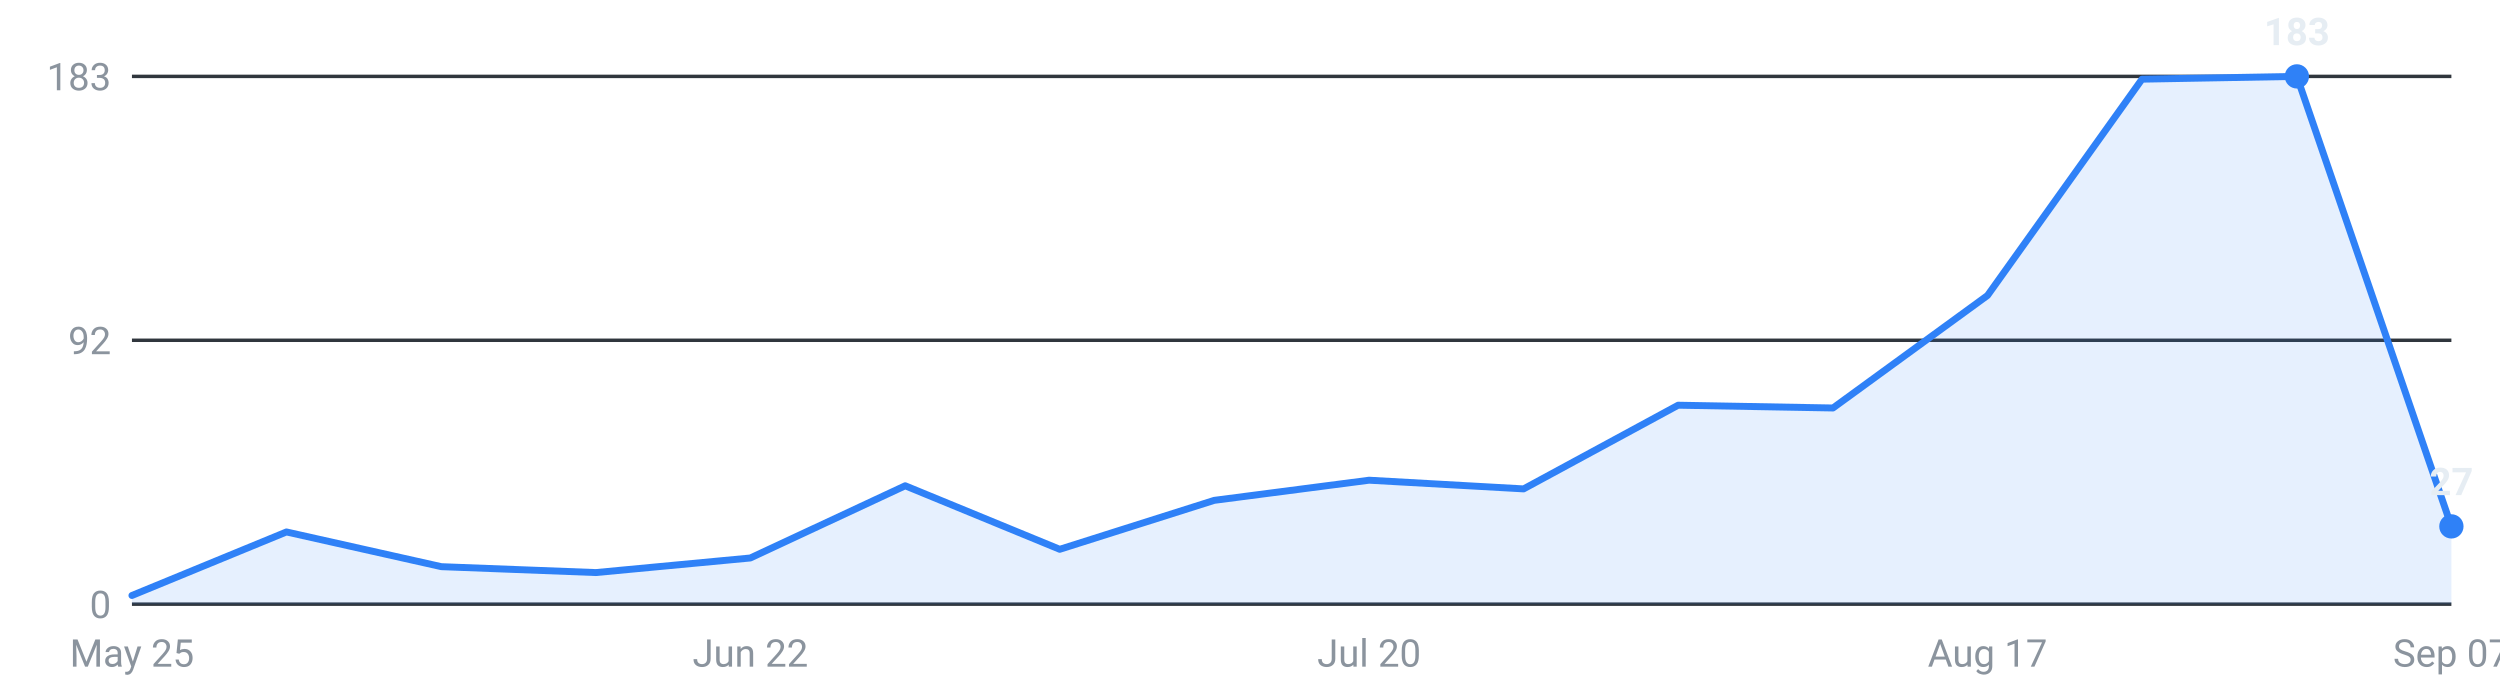
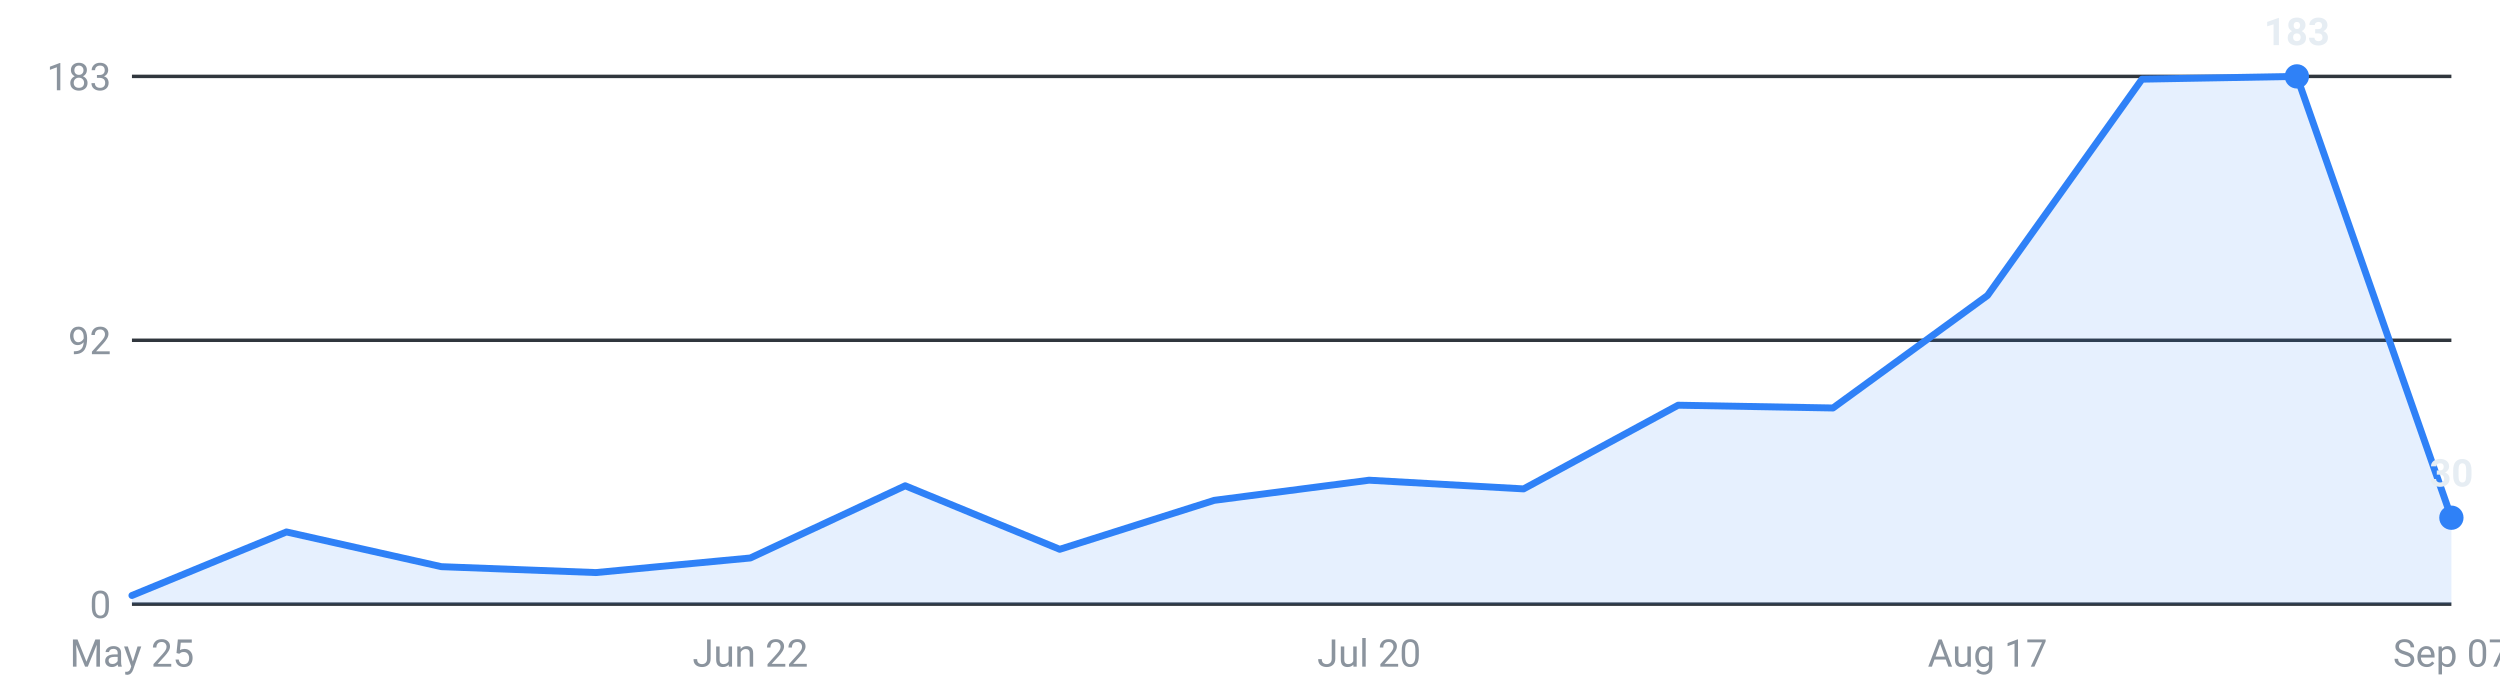
<svg xmlns="http://www.w3.org/2000/svg" viewBox="0 0 720 200" width="720" height="200" role="img" aria-label="Internships posted per week, last 16 weeks">
  <g font-family="-apple-system,Segoe UI,Roboto,sans-serif" font-size="11">
    <line x1="38" y1="174.0" x2="706" y2="174.0" stroke="#30363d" stroke-width="1" />
    <text x="32" y="178.0" text-anchor="end" fill="#8b949e">0</text>
    <line x1="38" y1="98.0" x2="706" y2="98.0" stroke="#30363d" stroke-width="1" />
    <text x="32" y="102.0" text-anchor="end" fill="#8b949e">92</text>
    <line x1="38" y1="22.0" x2="706" y2="22.0" stroke="#30363d" stroke-width="1" />
    <text x="32" y="26.0" text-anchor="end" fill="#8b949e">183</text>
-     <path d="M38.0,174 L38.0,171.5 L82.5,153.2 L127.1,163.2 L171.6,164.9 L216.1,160.7 L260.7,139.9 L305.2,158.2 L349.7,144.1 L394.3,138.3 L438.8,140.8 L483.3,116.7 L527.9,117.5 L572.4,85.1 L616.9,22.8 L661.5,22.0 L706.0,151.6 L706.0,174 Z" fill="#2f81f7" fill-opacity="0.12" />
-     <polyline points="38.0,171.5 82.5,153.2 127.1,163.2 171.6,164.9 216.1,160.7 260.7,139.9 305.2,158.2 349.7,144.1 394.3,138.3 438.8,140.8 483.3,116.7 527.9,117.5 572.4,85.1 616.9,22.8 661.5,22.0 706.0,151.6" fill="none" stroke="#2f81f7" stroke-width="2" stroke-linejoin="round" stroke-linecap="round" />
+     <path d="M38.0,174 L38.0,171.5 L82.5,153.2 L127.1,163.2 L171.6,164.9 L216.1,160.7 L260.7,139.9 L305.2,158.2 L349.7,144.1 L394.3,138.3 L438.8,140.8 L483.3,116.7 L527.9,117.5 L572.4,85.1 L616.9,22.8 L661.5,22.0 L706.0,149.1 L706.0,174 Z" fill="#2f81f7" fill-opacity="0.12" />
+     <polyline points="38.0,171.5 82.5,153.2 127.1,163.2 171.6,164.9 216.1,160.7 260.7,139.9 305.2,158.2 349.7,144.1 394.3,138.3 438.8,140.8 483.3,116.7 527.9,117.5 572.4,85.1 616.9,22.8 661.5,22.0 706.0,149.1" fill="none" stroke="#2f81f7" stroke-width="2" stroke-linejoin="round" stroke-linecap="round" />
    <circle cx="661.5" cy="22.0" r="3.5" fill="#2f81f7" />
    <text x="661.5" y="13.0" text-anchor="middle" fill="#e6edf3" font-weight="600">183</text>
-     <circle cx="706.0" cy="151.6" r="3.5" fill="#2f81f7" />
-     <text x="706.0" y="142.6" text-anchor="middle" fill="#e6edf3" font-weight="600">27</text>
+     <circle cx="706.0" cy="149.1" r="3.5" fill="#2f81f7" />
+     <text x="706.0" y="140.1" text-anchor="middle" fill="#e6edf3" font-weight="600">30</text>
    <text x="38.0" y="192" text-anchor="middle" fill="#8b949e">May 25</text>
    <text x="216.1" y="192" text-anchor="middle" fill="#8b949e">Jun 22</text>
    <text x="394.3" y="192" text-anchor="middle" fill="#8b949e">Jul 20</text>
    <text x="572.4" y="192" text-anchor="middle" fill="#8b949e">Aug 17</text>
    <text x="706.0" y="192" text-anchor="middle" fill="#8b949e">Sep 07</text>
  </g>
</svg>
